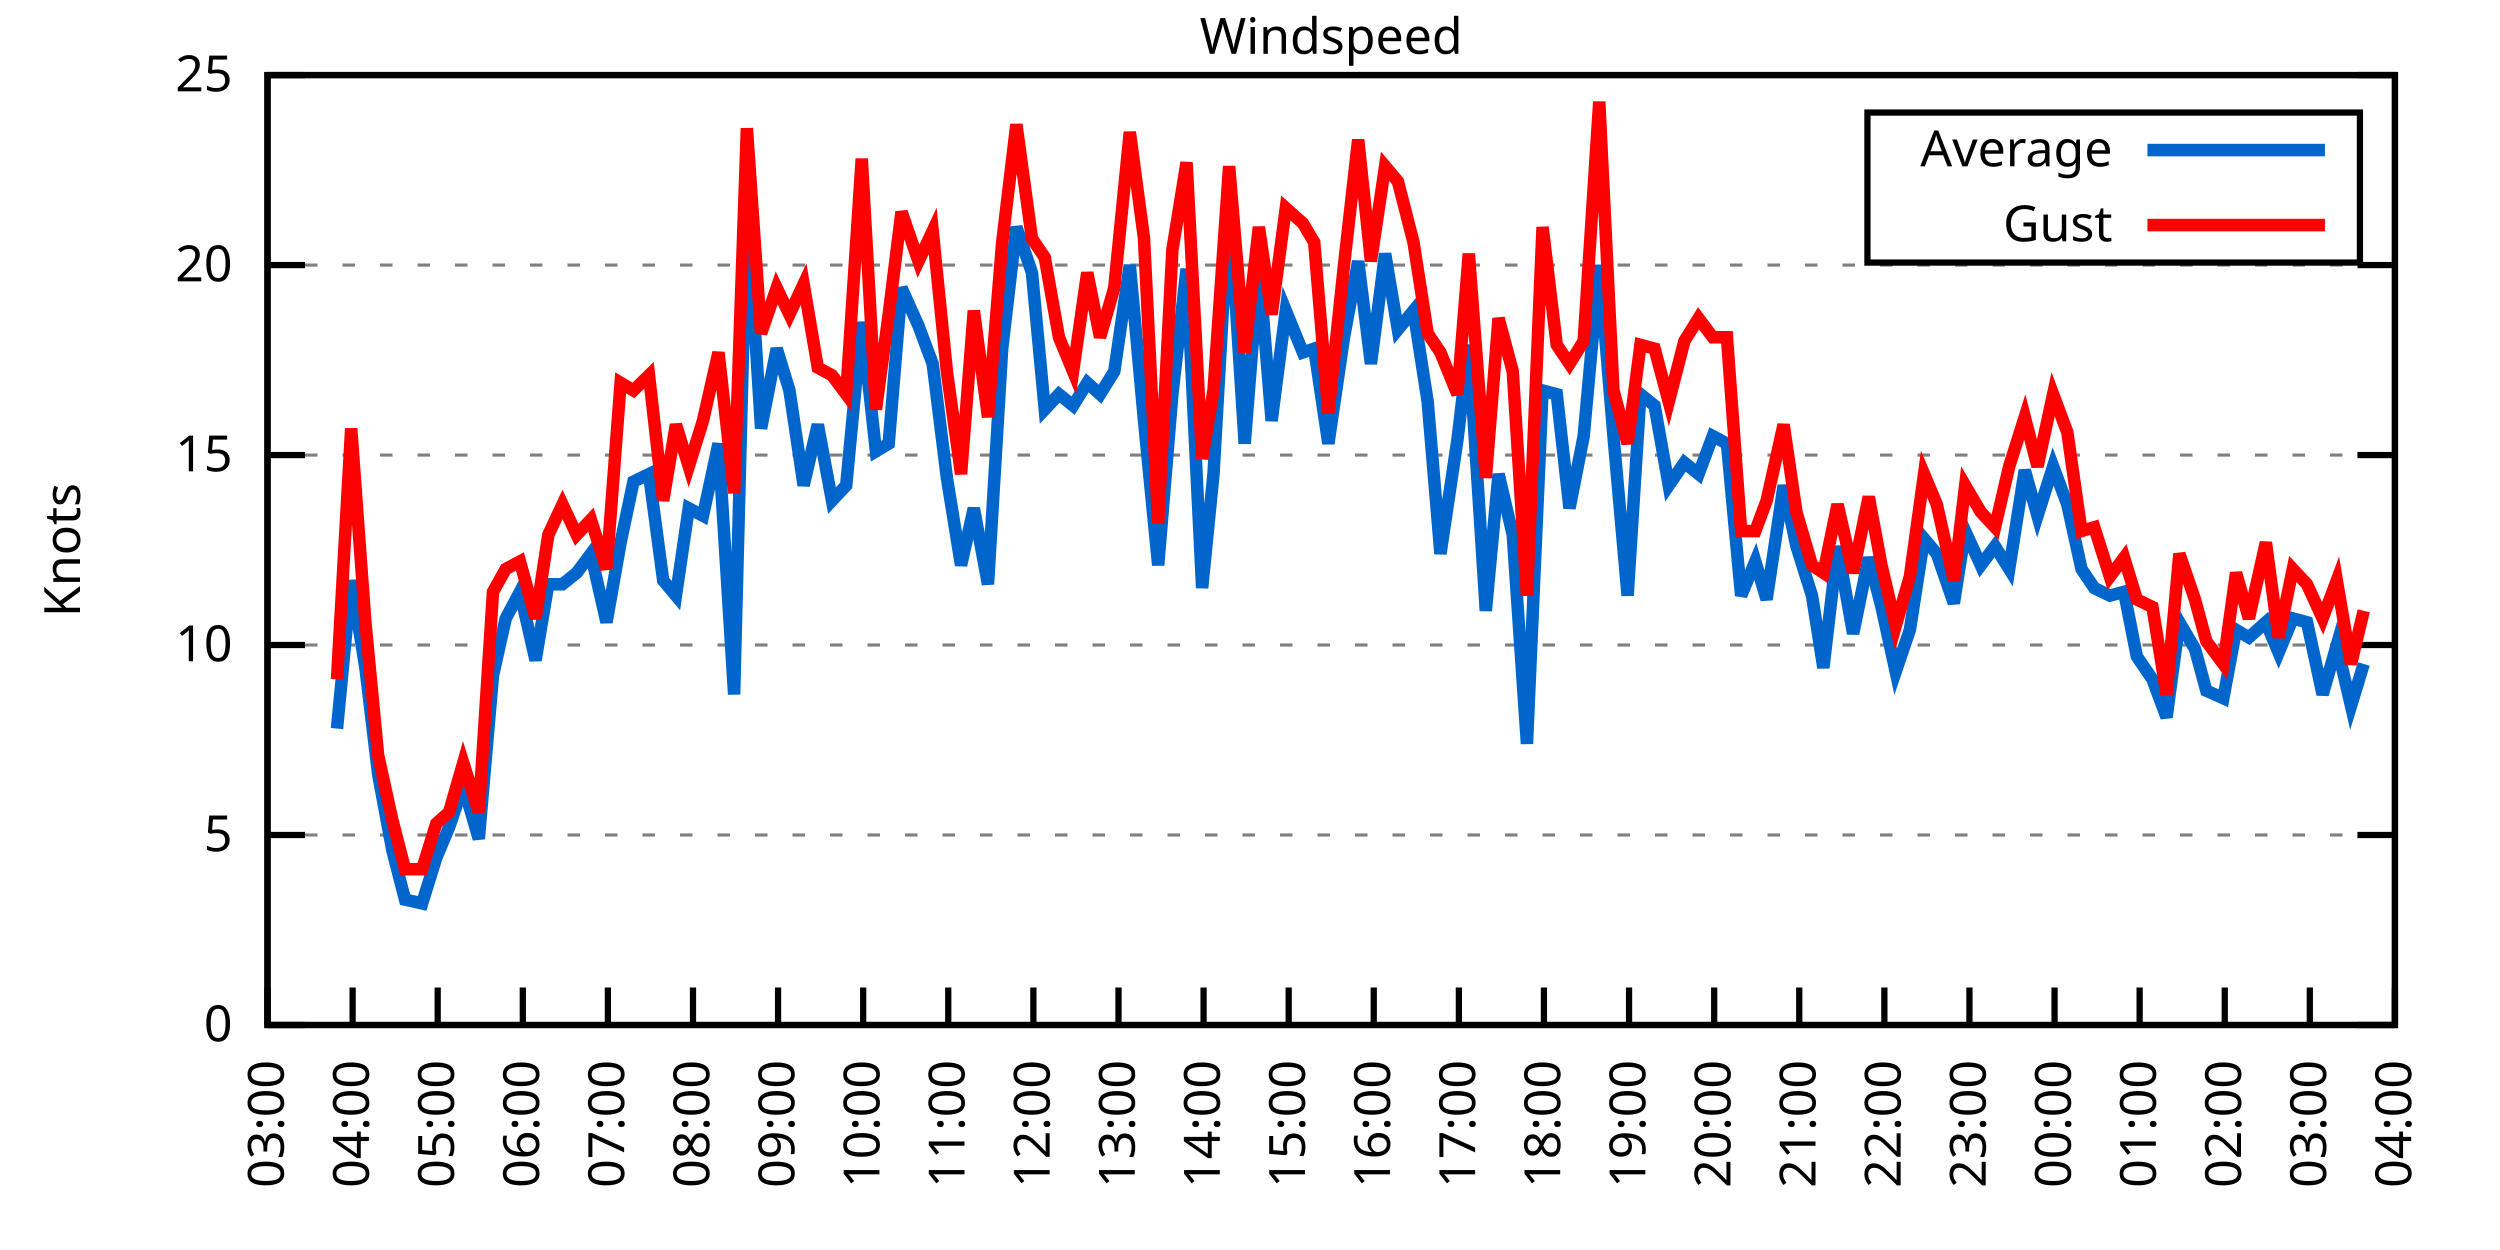
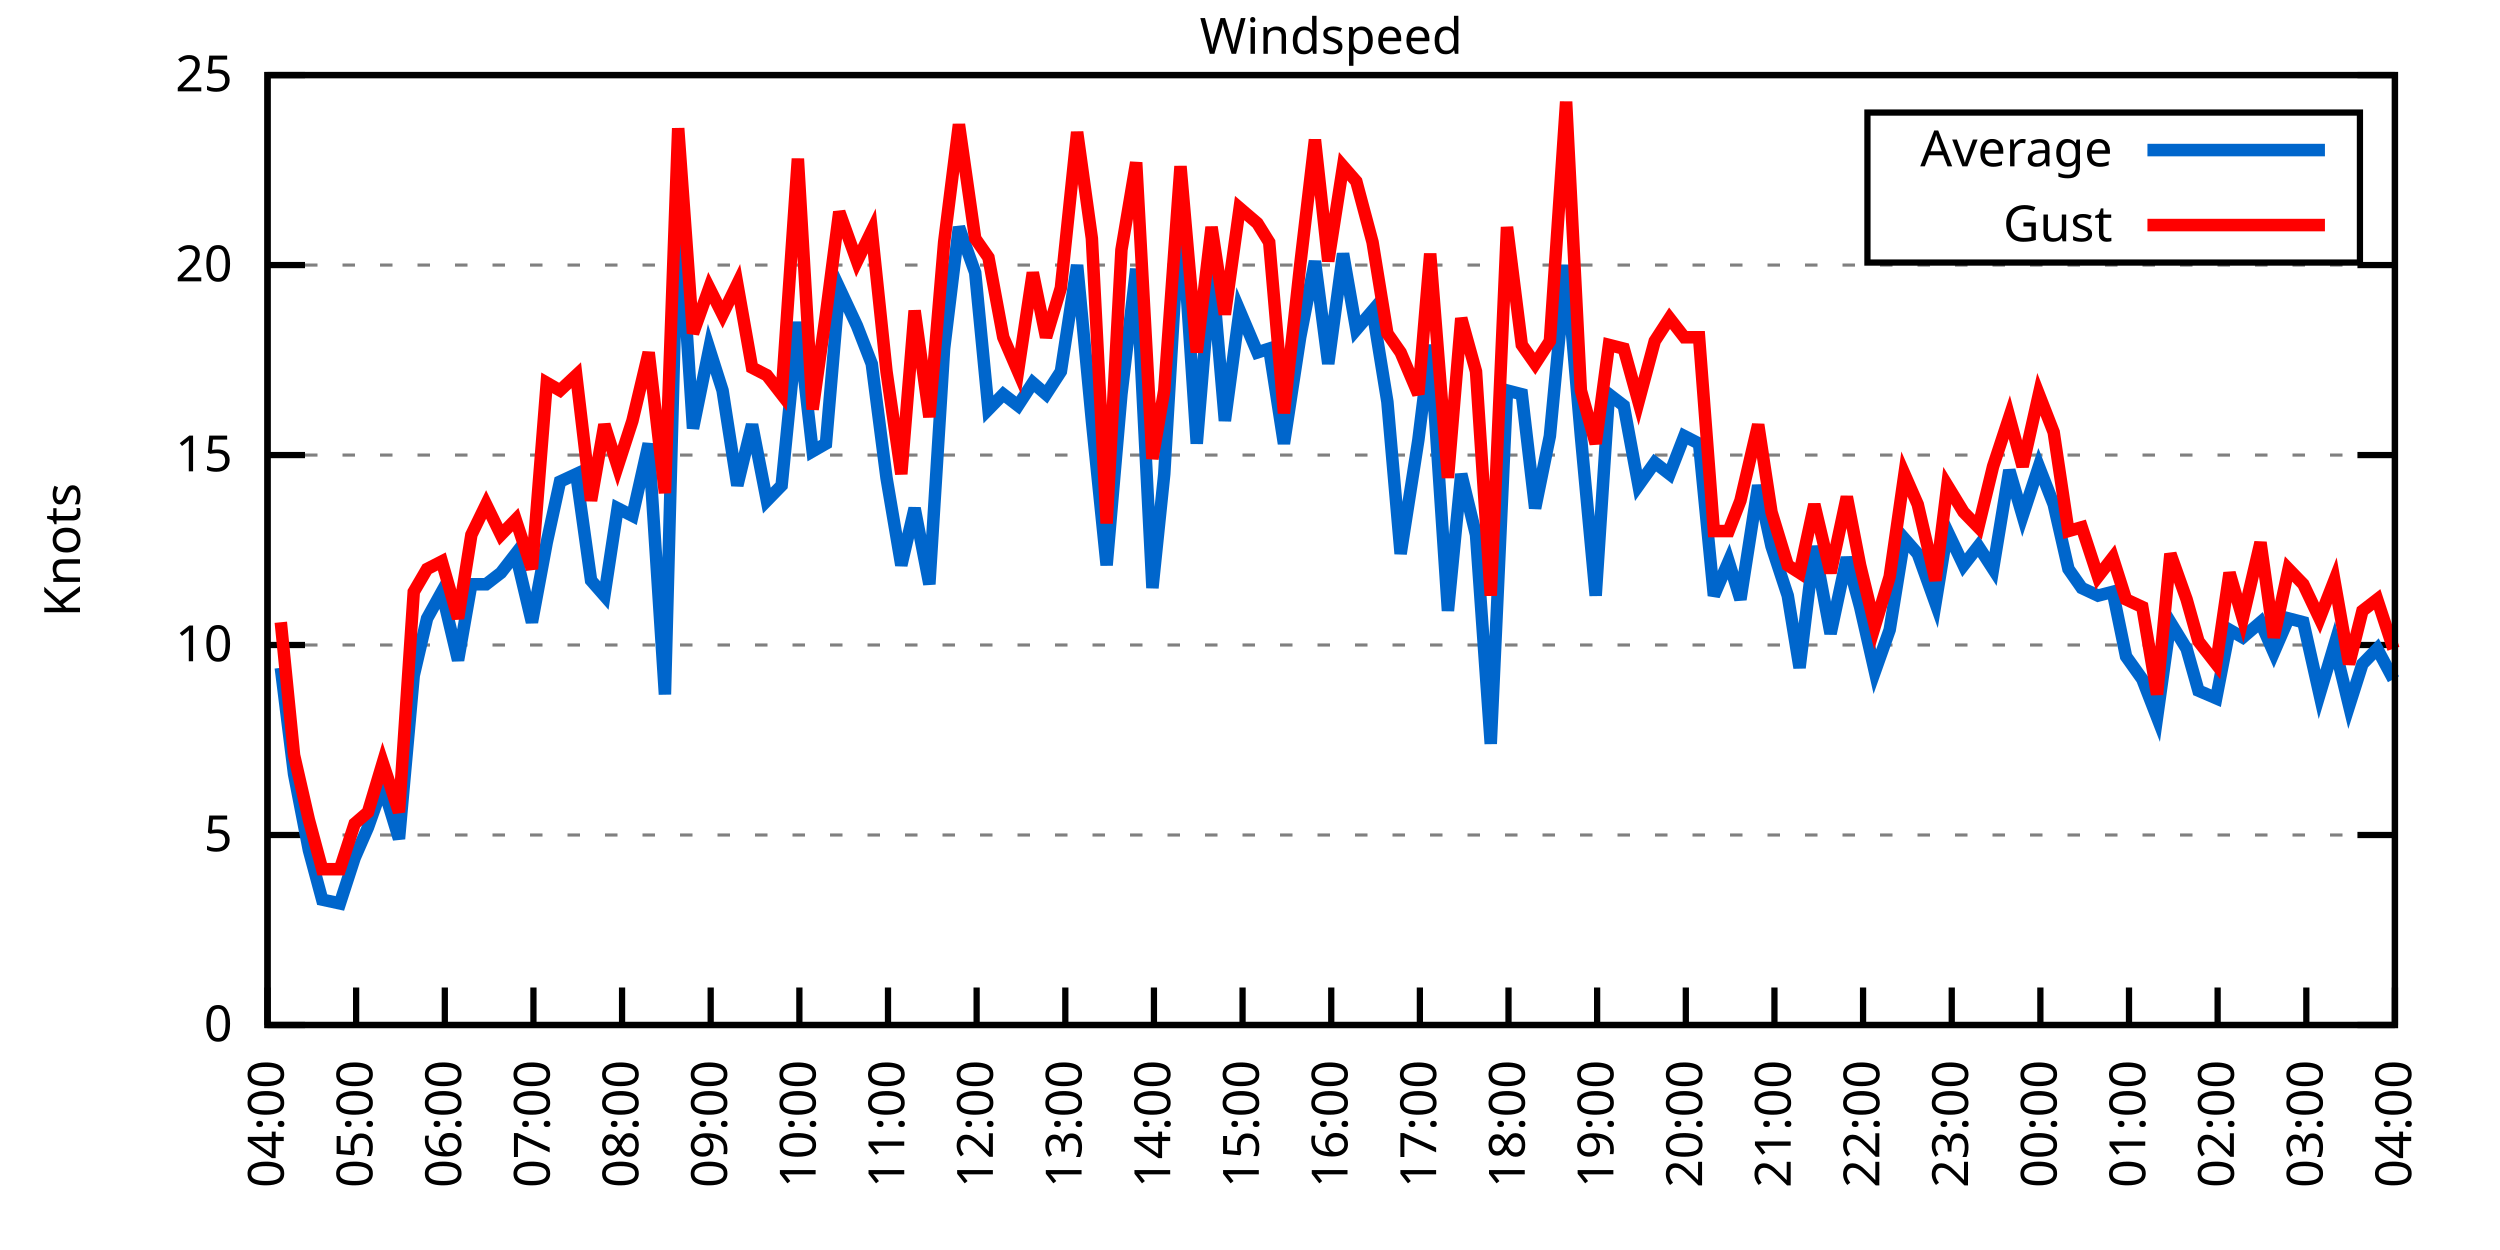
<svg xmlns="http://www.w3.org/2000/svg" xmlns:xlink="http://www.w3.org/1999/xlink" width="400" height="200" viewBox="0 0 400 200">
  <g id="gnuplot_canvas">
    <rect x="0" y="0" width="400" height="200" fill="none" />
    <defs>
      <circle id="gpDot" r="0.5" stroke-width="0.5" stroke="currentColor" />
      <path id="gpPt0" stroke-width="0.333" stroke="currentColor" d="M-1,0 h2 M0,-1 v2" />
      <path id="gpPt1" stroke-width="0.333" stroke="currentColor" d="M-1,-1 L1,1 M1,-1 L-1,1" />
      <path id="gpPt2" stroke-width="0.333" stroke="currentColor" d="M-1,0 L1,0 M0,-1 L0,1 M-1,-1 L1,1 M-1,1 L1,-1" />
      <rect id="gpPt3" stroke-width="0.333" stroke="currentColor" x="-1" y="-1" width="2" height="2" />
      <rect id="gpPt4" stroke-width="0.333" stroke="currentColor" fill="currentColor" x="-1" y="-1" width="2" height="2" />
      <circle id="gpPt5" stroke-width="0.333" stroke="currentColor" cx="0" cy="0" r="1" />
      <use xlink:href="#gpPt5" id="gpPt6" fill="currentColor" stroke="none" />
      <path id="gpPt7" stroke-width="0.333" stroke="currentColor" d="M0,-1.33 L-1.33,0.67 L1.33,0.67 z" />
      <use xlink:href="#gpPt7" id="gpPt8" fill="currentColor" stroke="none" />
      <use xlink:href="#gpPt7" id="gpPt9" stroke="currentColor" transform="rotate(180)" />
      <use xlink:href="#gpPt9" id="gpPt10" fill="currentColor" stroke="none" />
      <use xlink:href="#gpPt3" id="gpPt11" stroke="currentColor" transform="rotate(45)" />
      <use xlink:href="#gpPt11" id="gpPt12" fill="currentColor" stroke="none" />
      <path id="gpPt13" stroke-width="0.333" stroke="currentColor" d="M0,1.330 L1.265,0.411 L0.782,-1.067 L-0.782,-1.076 L-1.265,0.411 z" />
      <use xlink:href="#gpPt13" id="gpPt14" fill="currentColor" stroke="none" />
      <filter id="textbox" filterUnits="objectBoundingBox" x="0" y="0" height="1" width="1">
        <feFlood flood-color="white" flood-opacity="1" result="bgnd" />
        <feComposite in="SourceGraphic" in2="bgnd" operator="atop" />
      </filter>
      <filter id="greybox" filterUnits="objectBoundingBox" x="0" y="0" height="1" width="1">
        <feFlood flood-color="lightgrey" flood-opacity="1" result="grey" />
        <feComposite in="SourceGraphic" in2="grey" operator="atop" />
      </filter>
    </defs>
    <g fill="none" color="white" stroke="currentColor" stroke-width="1.00" stroke-linecap="butt" stroke-linejoin="miter">
</g>
    <g fill="none" color="black" stroke="currentColor" stroke-width="1.00" stroke-linecap="butt" stroke-linejoin="miter">
      <g stroke="none" shape-rendering="crispEdges">
        <polygon fill="rgb(255, 255, 255)" points="42.80,164.00 383.18,164.00 383.18,12.02 42.80,12.02 " />
      </g>
    </g>
    <g fill="none" color="black" stroke="currentColor" stroke-width="1.00" stroke-linecap="butt" stroke-linejoin="miter">
</g>
    <g fill="none" color="black" stroke="black" stroke-width="0.50" stroke-linecap="butt" stroke-linejoin="miter">
</g>
    <g fill="none" color="gray" stroke="currentColor" stroke-width="0.50" stroke-linecap="butt" stroke-linejoin="miter">
      <path stroke="gray" stroke-dasharray="2,4" class="gridline" d="M42.80,164.00 L383.19,164.00  " />
    </g>
    <g fill="none" color="gray" stroke="gray" stroke-width="1.00" stroke-linecap="butt" stroke-linejoin="miter">
</g>
    <g fill="none" color="black" stroke="currentColor" stroke-width="1.00" stroke-linecap="butt" stroke-linejoin="miter">
      <path stroke="black" d="M42.80,164.00 L48.80,164.00 M383.19,164.00 L377.19,164.00  " />
      <g transform="translate(37.20,166.60)" stroke="none" fill="black" font-family="Sans" font-size="8.00" text-anchor="end">
        <text>
          <tspan font-family="Sans"> 0</tspan>
        </text>
      </g>
    </g>
    <g fill="none" color="black" stroke="currentColor" stroke-width="1.00" stroke-linecap="butt" stroke-linejoin="miter">
</g>
    <g fill="none" color="black" stroke="black" stroke-width="0.50" stroke-linecap="butt" stroke-linejoin="miter">
</g>
    <g fill="none" color="gray" stroke="currentColor" stroke-width="0.50" stroke-linecap="butt" stroke-linejoin="miter">
      <path stroke="gray" stroke-dasharray="2,4" class="gridline" d="M42.80,133.60 L383.19,133.60  " />
    </g>
    <g fill="none" color="gray" stroke="gray" stroke-width="1.00" stroke-linecap="butt" stroke-linejoin="miter">
</g>
    <g fill="none" color="black" stroke="currentColor" stroke-width="1.00" stroke-linecap="butt" stroke-linejoin="miter">
      <path stroke="black" d="M42.80,133.60 L48.80,133.60 M383.19,133.60 L377.19,133.60  " />
      <g transform="translate(37.20,136.20)" stroke="none" fill="black" font-family="Sans" font-size="8.00" text-anchor="end">
        <text>
          <tspan font-family="Sans"> 5</tspan>
        </text>
      </g>
    </g>
    <g fill="none" color="black" stroke="currentColor" stroke-width="1.00" stroke-linecap="butt" stroke-linejoin="miter">
</g>
    <g fill="none" color="black" stroke="black" stroke-width="0.50" stroke-linecap="butt" stroke-linejoin="miter">
</g>
    <g fill="none" color="gray" stroke="currentColor" stroke-width="0.50" stroke-linecap="butt" stroke-linejoin="miter">
      <path stroke="gray" stroke-dasharray="2,4" class="gridline" d="M42.80,103.20 L383.19,103.20  " />
    </g>
    <g fill="none" color="gray" stroke="gray" stroke-width="1.00" stroke-linecap="butt" stroke-linejoin="miter">
</g>
    <g fill="none" color="black" stroke="currentColor" stroke-width="1.00" stroke-linecap="butt" stroke-linejoin="miter">
      <path stroke="black" d="M42.80,103.20 L48.80,103.20 M383.19,103.20 L377.19,103.20  " />
      <g transform="translate(37.20,105.80)" stroke="none" fill="black" font-family="Sans" font-size="8.00" text-anchor="end">
        <text>
          <tspan font-family="Sans"> 10</tspan>
        </text>
      </g>
    </g>
    <g fill="none" color="black" stroke="currentColor" stroke-width="1.00" stroke-linecap="butt" stroke-linejoin="miter">
</g>
    <g fill="none" color="black" stroke="black" stroke-width="0.50" stroke-linecap="butt" stroke-linejoin="miter">
</g>
    <g fill="none" color="gray" stroke="currentColor" stroke-width="0.50" stroke-linecap="butt" stroke-linejoin="miter">
      <path stroke="gray" stroke-dasharray="2,4" class="gridline" d="M42.80,72.81 L383.19,72.81  " />
    </g>
    <g fill="none" color="gray" stroke="gray" stroke-width="1.00" stroke-linecap="butt" stroke-linejoin="miter">
</g>
    <g fill="none" color="black" stroke="currentColor" stroke-width="1.00" stroke-linecap="butt" stroke-linejoin="miter">
      <path stroke="black" d="M42.80,72.81 L48.80,72.81 M383.19,72.81 L377.19,72.81  " />
      <g transform="translate(37.20,75.41)" stroke="none" fill="black" font-family="Sans" font-size="8.00" text-anchor="end">
        <text>
          <tspan font-family="Sans"> 15</tspan>
        </text>
      </g>
    </g>
    <g fill="none" color="black" stroke="currentColor" stroke-width="1.00" stroke-linecap="butt" stroke-linejoin="miter">
</g>
    <g fill="none" color="black" stroke="black" stroke-width="0.50" stroke-linecap="butt" stroke-linejoin="miter">
</g>
    <g fill="none" color="gray" stroke="currentColor" stroke-width="0.50" stroke-linecap="butt" stroke-linejoin="miter">
      <path stroke="gray" stroke-dasharray="2,4" class="gridline" d="M42.80,42.41 L383.19,42.41  " />
    </g>
    <g fill="none" color="gray" stroke="gray" stroke-width="1.00" stroke-linecap="butt" stroke-linejoin="miter">
</g>
    <g fill="none" color="black" stroke="currentColor" stroke-width="1.00" stroke-linecap="butt" stroke-linejoin="miter">
      <path stroke="black" d="M42.80,42.41 L48.80,42.41 M383.19,42.41 L377.19,42.41  " />
      <g transform="translate(37.20,45.01)" stroke="none" fill="black" font-family="Sans" font-size="8.00" text-anchor="end">
        <text>
          <tspan font-family="Sans"> 20</tspan>
        </text>
      </g>
    </g>
    <g fill="none" color="black" stroke="currentColor" stroke-width="1.00" stroke-linecap="butt" stroke-linejoin="miter">
</g>
    <g fill="none" color="black" stroke="black" stroke-width="0.50" stroke-linecap="butt" stroke-linejoin="miter">
</g>
    <g fill="none" color="gray" stroke="currentColor" stroke-width="0.50" stroke-linecap="butt" stroke-linejoin="miter">
      <path stroke="gray" stroke-dasharray="2,4" class="gridline" d="M42.80,12.01 L383.19,12.01  " />
    </g>
    <g fill="none" color="gray" stroke="gray" stroke-width="1.00" stroke-linecap="butt" stroke-linejoin="miter">
</g>
    <g fill="none" color="black" stroke="currentColor" stroke-width="1.00" stroke-linecap="butt" stroke-linejoin="miter">
      <path stroke="black" d="M42.80,12.01 L48.80,12.01 M383.19,12.01 L377.19,12.01  " />
      <g transform="translate(37.20,14.61)" stroke="none" fill="black" font-family="Sans" font-size="8.00" text-anchor="end">
        <text>
          <tspan font-family="Sans"> 25</tspan>
        </text>
      </g>
    </g>
    <g fill="none" color="black" stroke="currentColor" stroke-width="1.00" stroke-linecap="butt" stroke-linejoin="miter">
      <path stroke="black" d="M42.80,164.00 L42.80,158.00  " />
      <g transform="translate(45.40,169.60) rotate(270.00)" stroke="none" fill="black" font-family="Sans" font-size="8.00" text-anchor="end">
        <text>
-           <tspan font-family="Sans">03:00</tspan>
-         </text>
-       </g>
-     </g>
-     <g fill="none" color="black" stroke="currentColor" stroke-width="1.00" stroke-linecap="butt" stroke-linejoin="miter">
-       <path stroke="black" d="M56.42,164.00 L56.42,158.00  " />
-       <g transform="translate(59.02,169.60) rotate(270.00)" stroke="none" fill="black" font-family="Sans" font-size="8.00" text-anchor="end">
-         <text>
          <tspan font-family="Sans">04:00</tspan>
        </text>
      </g>
    </g>
    <g fill="none" color="black" stroke="currentColor" stroke-width="1.00" stroke-linecap="butt" stroke-linejoin="miter">
-       <path stroke="black" d="M70.03,164.00 L70.03,158.00  " />
-       <g transform="translate(72.63,169.60) rotate(270.00)" stroke="none" fill="black" font-family="Sans" font-size="8.00" text-anchor="end">
+       <path stroke="black" d="M56.98,164.00 L56.98,158.00  " />
+       <g transform="translate(59.58,169.60) rotate(270.00)" stroke="none" fill="black" font-family="Sans" font-size="8.00" text-anchor="end">
        <text>
          <tspan font-family="Sans">05:00</tspan>
        </text>
      </g>
    </g>
    <g fill="none" color="black" stroke="currentColor" stroke-width="1.00" stroke-linecap="butt" stroke-linejoin="miter">
-       <path stroke="black" d="M83.65,164.00 L83.65,158.00  " />
-       <g transform="translate(86.25,169.60) rotate(270.00)" stroke="none" fill="black" font-family="Sans" font-size="8.00" text-anchor="end">
+       <path stroke="black" d="M71.17,164.00 L71.17,158.00  " />
+       <g transform="translate(73.77,169.60) rotate(270.00)" stroke="none" fill="black" font-family="Sans" font-size="8.00" text-anchor="end">
        <text>
          <tspan font-family="Sans">06:00</tspan>
        </text>
      </g>
    </g>
    <g fill="none" color="black" stroke="currentColor" stroke-width="1.00" stroke-linecap="butt" stroke-linejoin="miter">
-       <path stroke="black" d="M97.26,164.00 L97.26,158.00  " />
-       <g transform="translate(99.86,169.60) rotate(270.00)" stroke="none" fill="black" font-family="Sans" font-size="8.00" text-anchor="end">
+       <path stroke="black" d="M85.35,164.00 L85.35,158.00  " />
+       <g transform="translate(87.95,169.60) rotate(270.00)" stroke="none" fill="black" font-family="Sans" font-size="8.00" text-anchor="end">
        <text>
          <tspan font-family="Sans">07:00</tspan>
        </text>
      </g>
    </g>
    <g fill="none" color="black" stroke="currentColor" stroke-width="1.00" stroke-linecap="butt" stroke-linejoin="miter">
-       <path stroke="black" d="M110.88,164.00 L110.88,158.00  " />
-       <g transform="translate(113.48,169.60) rotate(270.00)" stroke="none" fill="black" font-family="Sans" font-size="8.00" text-anchor="end">
+       <path stroke="black" d="M99.53,164.00 L99.53,158.00  " />
+       <g transform="translate(102.13,169.60) rotate(270.00)" stroke="none" fill="black" font-family="Sans" font-size="8.00" text-anchor="end">
        <text>
          <tspan font-family="Sans">08:00</tspan>
        </text>
      </g>
    </g>
    <g fill="none" color="black" stroke="currentColor" stroke-width="1.00" stroke-linecap="butt" stroke-linejoin="miter">
-       <path stroke="black" d="M124.49,164.00 L124.49,158.00  " />
-       <g transform="translate(127.09,169.60) rotate(270.00)" stroke="none" fill="black" font-family="Sans" font-size="8.00" text-anchor="end">
+       <path stroke="black" d="M113.71,164.00 L113.71,158.00  " />
+       <g transform="translate(116.31,169.60) rotate(270.00)" stroke="none" fill="black" font-family="Sans" font-size="8.00" text-anchor="end">
        <text>
          <tspan font-family="Sans">09:00</tspan>
        </text>
      </g>
    </g>
    <g fill="none" color="black" stroke="currentColor" stroke-width="1.00" stroke-linecap="butt" stroke-linejoin="miter">
-       <path stroke="black" d="M138.11,164.00 L138.11,158.00  " />
-       <g transform="translate(140.71,169.60) rotate(270.00)" stroke="none" fill="black" font-family="Sans" font-size="8.00" text-anchor="end">
+       <path stroke="black" d="M127.90,164.00 L127.90,158.00  " />
+       <g transform="translate(130.50,169.60) rotate(270.00)" stroke="none" fill="black" font-family="Sans" font-size="8.00" text-anchor="end">
        <text>
          <tspan font-family="Sans">10:00</tspan>
        </text>
      </g>
    </g>
    <g fill="none" color="black" stroke="currentColor" stroke-width="1.00" stroke-linecap="butt" stroke-linejoin="miter">
-       <path stroke="black" d="M151.72,164.00 L151.72,158.00  " />
-       <g transform="translate(154.32,169.60) rotate(270.00)" stroke="none" fill="black" font-family="Sans" font-size="8.00" text-anchor="end">
+       <path stroke="black" d="M142.08,164.00 L142.08,158.00  " />
+       <g transform="translate(144.68,169.60) rotate(270.00)" stroke="none" fill="black" font-family="Sans" font-size="8.00" text-anchor="end">
        <text>
          <tspan font-family="Sans">11:00</tspan>
        </text>
      </g>
    </g>
    <g fill="none" color="black" stroke="currentColor" stroke-width="1.00" stroke-linecap="butt" stroke-linejoin="miter">
-       <path stroke="black" d="M165.34,164.00 L165.34,158.00  " />
-       <g transform="translate(167.94,169.60) rotate(270.00)" stroke="none" fill="black" font-family="Sans" font-size="8.00" text-anchor="end">
+       <path stroke="black" d="M156.26,164.00 L156.26,158.00  " />
+       <g transform="translate(158.86,169.60) rotate(270.00)" stroke="none" fill="black" font-family="Sans" font-size="8.00" text-anchor="end">
        <text>
          <tspan font-family="Sans">12:00</tspan>
        </text>
      </g>
    </g>
    <g fill="none" color="black" stroke="currentColor" stroke-width="1.00" stroke-linecap="butt" stroke-linejoin="miter">
-       <path stroke="black" d="M178.96,164.00 L178.96,158.00  " />
-       <g transform="translate(181.56,169.60) rotate(270.00)" stroke="none" fill="black" font-family="Sans" font-size="8.00" text-anchor="end">
+       <path stroke="black" d="M170.45,164.00 L170.45,158.00  " />
+       <g transform="translate(173.05,169.60) rotate(270.00)" stroke="none" fill="black" font-family="Sans" font-size="8.00" text-anchor="end">
        <text>
          <tspan font-family="Sans">13:00</tspan>
        </text>
      </g>
    </g>
    <g fill="none" color="black" stroke="currentColor" stroke-width="1.00" stroke-linecap="butt" stroke-linejoin="miter">
-       <path stroke="black" d="M192.57,164.00 L192.57,158.00  " />
-       <g transform="translate(195.17,169.60) rotate(270.00)" stroke="none" fill="black" font-family="Sans" font-size="8.00" text-anchor="end">
+       <path stroke="black" d="M184.63,164.00 L184.63,158.00  " />
+       <g transform="translate(187.23,169.60) rotate(270.00)" stroke="none" fill="black" font-family="Sans" font-size="8.00" text-anchor="end">
        <text>
          <tspan font-family="Sans">14:00</tspan>
        </text>
      </g>
    </g>
    <g fill="none" color="black" stroke="currentColor" stroke-width="1.00" stroke-linecap="butt" stroke-linejoin="miter">
-       <path stroke="black" d="M206.19,164.00 L206.19,158.00  " />
-       <g transform="translate(208.79,169.60) rotate(270.00)" stroke="none" fill="black" font-family="Sans" font-size="8.00" text-anchor="end">
+       <path stroke="black" d="M198.81,164.00 L198.81,158.00  " />
+       <g transform="translate(201.41,169.60) rotate(270.00)" stroke="none" fill="black" font-family="Sans" font-size="8.00" text-anchor="end">
        <text>
          <tspan font-family="Sans">15:00</tspan>
        </text>
      </g>
    </g>
    <g fill="none" color="black" stroke="currentColor" stroke-width="1.00" stroke-linecap="butt" stroke-linejoin="miter">
-       <path stroke="black" d="M219.80,164.00 L219.80,158.00  " />
-       <g transform="translate(222.40,169.60) rotate(270.00)" stroke="none" fill="black" font-family="Sans" font-size="8.00" text-anchor="end">
+       <path stroke="black" d="M213.00,164.00 L213.00,158.00  " />
+       <g transform="translate(215.60,169.60) rotate(270.00)" stroke="none" fill="black" font-family="Sans" font-size="8.00" text-anchor="end">
        <text>
          <tspan font-family="Sans">16:00</tspan>
        </text>
      </g>
    </g>
    <g fill="none" color="black" stroke="currentColor" stroke-width="1.00" stroke-linecap="butt" stroke-linejoin="miter">
-       <path stroke="black" d="M233.42,164.00 L233.42,158.00  " />
-       <g transform="translate(236.02,169.60) rotate(270.00)" stroke="none" fill="black" font-family="Sans" font-size="8.00" text-anchor="end">
+       <path stroke="black" d="M227.18,164.00 L227.18,158.00  " />
+       <g transform="translate(229.78,169.60) rotate(270.00)" stroke="none" fill="black" font-family="Sans" font-size="8.00" text-anchor="end">
        <text>
          <tspan font-family="Sans">17:00</tspan>
        </text>
      </g>
    </g>
    <g fill="none" color="black" stroke="currentColor" stroke-width="1.00" stroke-linecap="butt" stroke-linejoin="miter">
-       <path stroke="black" d="M247.03,164.00 L247.03,158.00  " />
-       <g transform="translate(249.63,169.60) rotate(270.00)" stroke="none" fill="black" font-family="Sans" font-size="8.00" text-anchor="end">
+       <path stroke="black" d="M241.36,164.00 L241.36,158.00  " />
+       <g transform="translate(243.96,169.60) rotate(270.00)" stroke="none" fill="black" font-family="Sans" font-size="8.00" text-anchor="end">
        <text>
          <tspan font-family="Sans">18:00</tspan>
        </text>
      </g>
    </g>
    <g fill="none" color="black" stroke="currentColor" stroke-width="1.00" stroke-linecap="butt" stroke-linejoin="miter">
-       <path stroke="black" d="M260.65,164.00 L260.65,158.00  " />
-       <g transform="translate(263.25,169.60) rotate(270.00)" stroke="none" fill="black" font-family="Sans" font-size="8.00" text-anchor="end">
+       <path stroke="black" d="M255.54,164.00 L255.54,158.00  " />
+       <g transform="translate(258.14,169.60) rotate(270.00)" stroke="none" fill="black" font-family="Sans" font-size="8.00" text-anchor="end">
        <text>
          <tspan font-family="Sans">19:00</tspan>
        </text>
      </g>
    </g>
    <g fill="none" color="black" stroke="currentColor" stroke-width="1.00" stroke-linecap="butt" stroke-linejoin="miter">
-       <path stroke="black" d="M274.27,164.00 L274.27,158.00  " />
-       <g transform="translate(276.87,169.60) rotate(270.00)" stroke="none" fill="black" font-family="Sans" font-size="8.00" text-anchor="end">
+       <path stroke="black" d="M269.73,164.00 L269.73,158.00  " />
+       <g transform="translate(272.33,169.60) rotate(270.00)" stroke="none" fill="black" font-family="Sans" font-size="8.00" text-anchor="end">
        <text>
          <tspan font-family="Sans">20:00</tspan>
        </text>
      </g>
    </g>
    <g fill="none" color="black" stroke="currentColor" stroke-width="1.00" stroke-linecap="butt" stroke-linejoin="miter">
-       <path stroke="black" d="M287.88,164.00 L287.88,158.00  " />
-       <g transform="translate(290.48,169.60) rotate(270.00)" stroke="none" fill="black" font-family="Sans" font-size="8.00" text-anchor="end">
+       <path stroke="black" d="M283.91,164.00 L283.91,158.00  " />
+       <g transform="translate(286.51,169.60) rotate(270.00)" stroke="none" fill="black" font-family="Sans" font-size="8.00" text-anchor="end">
        <text>
          <tspan font-family="Sans">21:00</tspan>
        </text>
      </g>
    </g>
    <g fill="none" color="black" stroke="currentColor" stroke-width="1.00" stroke-linecap="butt" stroke-linejoin="miter">
-       <path stroke="black" d="M301.50,164.00 L301.50,158.00  " />
-       <g transform="translate(304.10,169.60) rotate(270.00)" stroke="none" fill="black" font-family="Sans" font-size="8.00" text-anchor="end">
+       <path stroke="black" d="M298.09,164.00 L298.09,158.00  " />
+       <g transform="translate(300.69,169.60) rotate(270.00)" stroke="none" fill="black" font-family="Sans" font-size="8.00" text-anchor="end">
        <text>
          <tspan font-family="Sans">22:00</tspan>
        </text>
      </g>
    </g>
    <g fill="none" color="black" stroke="currentColor" stroke-width="1.00" stroke-linecap="butt" stroke-linejoin="miter">
-       <path stroke="black" d="M315.11,164.00 L315.11,158.00  " />
-       <g transform="translate(317.71,169.60) rotate(270.00)" stroke="none" fill="black" font-family="Sans" font-size="8.00" text-anchor="end">
+       <path stroke="black" d="M312.28,164.00 L312.28,158.00  " />
+       <g transform="translate(314.88,169.60) rotate(270.00)" stroke="none" fill="black" font-family="Sans" font-size="8.00" text-anchor="end">
        <text>
          <tspan font-family="Sans">23:00</tspan>
        </text>
      </g>
    </g>
    <g fill="none" color="black" stroke="currentColor" stroke-width="1.00" stroke-linecap="butt" stroke-linejoin="miter">
-       <path stroke="black" d="M328.73,164.00 L328.73,158.00  " />
-       <g transform="translate(331.33,169.60) rotate(270.00)" stroke="none" fill="black" font-family="Sans" font-size="8.00" text-anchor="end">
+       <path stroke="black" d="M326.46,164.00 L326.46,158.00  " />
+       <g transform="translate(329.06,169.60) rotate(270.00)" stroke="none" fill="black" font-family="Sans" font-size="8.00" text-anchor="end">
        <text>
          <tspan font-family="Sans">00:00</tspan>
        </text>
      </g>
    </g>
    <g fill="none" color="black" stroke="currentColor" stroke-width="1.00" stroke-linecap="butt" stroke-linejoin="miter">
-       <path stroke="black" d="M342.34,164.00 L342.34,158.00  " />
-       <g transform="translate(344.94,169.60) rotate(270.00)" stroke="none" fill="black" font-family="Sans" font-size="8.00" text-anchor="end">
+       <path stroke="black" d="M340.64,164.00 L340.64,158.00  " />
+       <g transform="translate(343.24,169.60) rotate(270.00)" stroke="none" fill="black" font-family="Sans" font-size="8.00" text-anchor="end">
        <text>
          <tspan font-family="Sans">01:00</tspan>
        </text>
      </g>
    </g>
    <g fill="none" color="black" stroke="currentColor" stroke-width="1.00" stroke-linecap="butt" stroke-linejoin="miter">
-       <path stroke="black" d="M355.96,164.00 L355.96,158.00  " />
-       <g transform="translate(358.56,169.60) rotate(270.00)" stroke="none" fill="black" font-family="Sans" font-size="8.00" text-anchor="end">
+       <path stroke="black" d="M354.82,164.00 L354.82,158.00  " />
+       <g transform="translate(357.42,169.60) rotate(270.00)" stroke="none" fill="black" font-family="Sans" font-size="8.00" text-anchor="end">
        <text>
          <tspan font-family="Sans">02:00</tspan>
        </text>
      </g>
    </g>
    <g fill="none" color="black" stroke="currentColor" stroke-width="1.00" stroke-linecap="butt" stroke-linejoin="miter">
-       <path stroke="black" d="M369.57,164.00 L369.57,158.00  " />
-       <g transform="translate(372.17,169.60) rotate(270.00)" stroke="none" fill="black" font-family="Sans" font-size="8.00" text-anchor="end">
+       <path stroke="black" d="M369.01,164.00 L369.01,158.00  " />
+       <g transform="translate(371.61,169.60) rotate(270.00)" stroke="none" fill="black" font-family="Sans" font-size="8.00" text-anchor="end">
        <text>
          <tspan font-family="Sans">03:00</tspan>
        </text>
      </g>
    </g>
    <g fill="none" color="black" stroke="currentColor" stroke-width="1.00" stroke-linecap="butt" stroke-linejoin="miter">
      <path stroke="black" d="M383.19,164.00 L383.19,158.00  " />
      <g transform="translate(385.79,169.60) rotate(270.00)" stroke="none" fill="black" font-family="Sans" font-size="8.00" text-anchor="end">
        <text>
          <tspan font-family="Sans">04:00</tspan>
        </text>
      </g>
    </g>
    <g fill="none" color="black" stroke="currentColor" stroke-width="1.00" stroke-linecap="butt" stroke-linejoin="miter">
</g>
    <g fill="none" color="black" stroke="currentColor" stroke-width="1.00" stroke-linecap="butt" stroke-linejoin="miter">
      <path stroke="black" d="M42.80,12.01 L42.80,164.00 L383.19,164.00 L383.19,12.01 L42.80,12.01 Z  " />
    </g>
    <g fill="none" color="black" stroke="currentColor" stroke-width="1.00" stroke-linecap="butt" stroke-linejoin="miter">
</g>
    <g fill="none" color="black" stroke="currentColor" stroke-width="1.00" stroke-linecap="butt" stroke-linejoin="miter">
      <path stroke="black" d="M298.79,42.01 L298.79,18.01 L377.59,18.01 L377.59,42.01 L298.79,42.01 Z  " />
    </g>
    <g id="Windspeed_plot_1">
      <g fill="none" color="white" stroke="black" stroke-width="2.00" stroke-linecap="butt" stroke-linejoin="miter">
</g>
      <g fill="none" color="black" stroke="currentColor" stroke-width="2.00" stroke-linecap="butt" stroke-linejoin="miter">
        <g transform="translate(337.99,26.61)" stroke="none" fill="black" font-family="Sans" font-size="8.00" text-anchor="end">
          <text>
            <tspan font-family="Sans">Average</tspan>
          </text>
        </g>
      </g>
      <g fill="none" color="black" stroke="currentColor" stroke-width="2.00" stroke-linecap="butt" stroke-linejoin="miter">
-         <path stroke="rgb(  0, 102, 204)" d="M343.59,24.01 L371.99,24.01 M53.92,116.58 L56.19,92.87 L58.46,106.85 L60.50,123.87 L62.77,136.03 L64.81,143.94   L67.54,144.55 L69.80,137.25 L71.85,132.39 L74.12,125.70 L76.61,134.21 L78.88,108.07 L80.92,98.95 L83.19,94.69   L85.69,105.64 L87.73,93.48 L90.00,93.48 L92.27,91.65 L94.54,88.61 L97.04,99.56 L99.30,86.79 L101.35,77.06   L103.84,75.85 L106.11,92.87 L108.15,95.30 L110.20,81.32 L112.47,82.53 L114.96,70.98 L117.46,111.11 L119.50,32.07   L121.77,68.55 L124.27,55.78 L126.31,62.47 L128.58,77.67 L130.85,67.94 L133.12,80.10 L135.39,77.67 L137.88,51.53   L140.15,72.20 L142.19,70.98 L144.24,46.06 L146.96,52.14 L149.23,58.21 L151.50,76.45 L153.77,90.44 L155.81,81.32   L158.08,93.48 L160.35,55.78 L162.62,36.33 L165.11,43.62 L167.16,65.51 L169.43,63.08 L171.69,64.90 L173.96,61.25   L176.01,63.08 L178.28,59.43 L180.77,42.41 L183.04,67.33 L185.31,90.44 L187.58,63.08 L189.85,43.02 L192.34,94.08   L194.16,75.85 L196.66,32.07 L199.15,70.98 L201.42,42.41 L203.46,67.33 L205.73,49.70 L208.46,56.39 L210.27,55.78   L212.54,70.98 L215.04,53.96 L217.31,41.80 L219.35,58.21 L221.62,40.58 L223.66,52.74 L226.16,49.70 L228.43,64.29   L230.47,88.61 L233.19,70.37 L235.01,55.18 L237.73,97.73 L239.77,75.85 L242.04,85.57 L244.31,119.01 L246.81,62.47   L249.08,63.08 L251.12,81.32 L253.39,69.77 L255.88,42.41 L258.15,69.77 L260.42,95.30 L262.47,63.08 L264.73,64.90   L267.00,77.67 L269.50,74.02 L271.77,75.85 L274.04,69.77 L276.31,70.98 L278.58,95.30 L280.85,89.83 L282.66,95.91   L285.38,77.67 L287.43,87.40 L289.92,95.30 L291.74,106.85 L294.01,87.40 L296.50,101.38 L299.00,89.22 L301.04,97.12   L303.31,107.46 L305.58,100.77 L307.85,86.18 L309.89,88.61 L312.62,96.52 L314.43,84.97 L316.93,90.44 L319.20,87.40   L321.47,91.04 L323.96,75.24 L326.00,82.53 L328.50,74.63 L330.77,80.71 L333.04,91.04 L335.08,94.08 L337.58,95.30   L339.85,94.69 L341.89,105.03 L344.39,108.68 L346.65,114.76 L348.70,99.56 L351.19,103.81 L353.01,110.50 L355.73,111.72   L357.77,100.77 L359.82,101.99 L362.54,99.56 L364.58,104.42 L366.85,98.95 L369.12,99.56 L371.62,111.11 L373.89,103.20   L376.16,112.93 L378.20,106.24  " />
+         <path stroke="rgb(  0, 102, 204)" d="M343.59,24.01 L371.99,24.01 M44.93,106.85 L47.05,123.87 L49.42,136.03 L51.55,143.94 L54.38,144.55 L56.75,137.25   L58.87,132.39 L61.24,125.70 L63.84,134.21 L66.20,108.07 L68.33,98.95 L70.69,94.69 L73.29,105.64 L75.42,93.48   L77.78,93.48 L80.15,91.65 L82.51,88.61 L85.11,99.56 L87.48,86.79 L89.60,77.06 L92.20,75.85 L94.57,92.87   L96.70,95.30 L98.82,81.32 L101.19,82.53 L103.79,70.98 L106.39,111.11 L108.51,32.07 L110.88,68.55 L113.48,55.78   L115.61,62.47 L117.97,77.67 L120.33,67.94 L122.70,80.10 L125.06,77.67 L127.66,51.53 L130.02,72.20 L132.15,70.98   L134.28,46.06 L137.12,52.14 L139.48,58.21 L141.84,76.45 L144.21,90.44 L146.34,81.32 L148.70,93.48 L151.06,55.78   L153.43,36.33 L156.03,43.62 L158.15,65.51 L160.52,63.08 L162.88,64.90 L165.25,61.25 L167.37,63.08 L169.74,59.43   L172.34,42.41 L174.70,67.33 L177.06,90.44 L179.43,63.08 L181.79,43.02 L184.39,94.08 L186.28,75.85 L188.88,32.07   L191.48,70.98 L193.85,42.41 L195.98,67.33 L198.34,49.70 L201.18,56.39 L203.07,55.78 L205.43,70.98 L208.03,53.96   L210.39,41.80 L212.52,58.21 L214.89,40.58 L217.01,52.74 L219.61,49.70 L221.98,64.29 L224.10,88.61 L226.94,70.37   L228.83,55.18 L231.67,97.73 L233.80,75.85 L236.16,85.57 L238.52,119.01 L241.12,62.47 L243.49,63.08 L245.62,81.32   L247.98,69.77 L250.58,42.41 L252.94,69.77 L255.31,95.30 L257.43,63.08 L259.80,64.90 L262.16,77.67 L264.76,74.02   L267.13,75.85 L269.49,69.77 L271.85,70.98 L274.22,95.30 L276.58,89.83 L278.47,95.91 L281.31,77.67 L283.44,87.40   L286.04,95.30 L287.93,106.85 L290.29,87.40 L292.89,101.38 L295.49,89.22 L297.62,97.12 L299.98,107.46 L302.35,100.77   L304.71,86.18 L306.84,88.61 L309.68,96.52 L311.57,84.97 L314.17,90.44 L316.53,87.40 L318.89,91.04 L321.49,75.24   L323.62,82.53 L326.22,74.63 L328.59,80.71 L330.95,91.04 L333.08,94.08 L335.68,95.30 L338.04,94.69 L340.17,105.03   L342.77,108.68 L345.13,114.76 L347.26,99.56 L349.86,103.81 L351.75,110.50 L354.59,111.72 L356.72,100.77 L358.84,101.99   L361.68,99.56 L363.81,104.42 L366.17,98.95 L368.53,99.56 L371.13,111.11 L373.50,103.20 L375.86,112.93 L377.99,106.24   L380.35,103.81 L382.95,108.68  " />
      </g>
    </g>
    <g id="Windspeed_plot_2">
      <g fill="none" color="black" stroke="currentColor" stroke-width="2.00" stroke-linecap="butt" stroke-linejoin="miter">
        <g transform="translate(337.99,38.61)" stroke="none" fill="black" font-family="Sans" font-size="8.00" text-anchor="end">
          <text>
            <tspan font-family="Sans">Gust</tspan>
          </text>
        </g>
      </g>
      <g fill="none" color="black" stroke="currentColor" stroke-width="2.00" stroke-linecap="butt" stroke-linejoin="miter">
-         <path stroke="rgb(255,   0,   0)" d="M343.59,36.01 L371.99,36.01 M53.92,108.68 L56.19,68.55 L58.46,99.56 L60.50,120.83 L62.77,131.17 L64.81,139.07   L67.54,139.07 L69.80,131.78 L71.85,129.95 L74.12,122.05 L76.61,129.95 L78.88,94.69 L80.92,91.04 L83.19,89.83   L85.69,98.95 L87.73,85.57 L90.00,80.71 L92.27,85.57 L94.54,83.14 L97.04,91.04 L99.30,61.25 L101.35,62.47   L103.84,60.04 L106.11,80.10 L108.15,67.94 L110.20,74.63 L112.47,67.33 L114.96,56.39 L117.46,78.89 L119.50,20.52   L121.77,53.35 L124.27,46.06 L126.31,50.31 L128.58,45.45 L130.85,58.82 L133.12,60.04 L135.39,63.08 L137.88,25.39   L140.15,65.51 L142.19,50.31 L144.24,33.90 L146.96,41.80 L149.23,36.94 L151.50,59.43 L153.77,75.85 L155.81,49.70   L158.08,66.73 L160.35,38.76 L162.62,19.91 L165.11,38.15 L167.16,41.19 L169.43,53.96 L171.69,59.43 L173.96,43.62   L176.01,53.96 L178.28,46.06 L180.77,21.13 L183.04,38.15 L185.31,83.75 L187.58,39.98 L189.85,25.99 L192.34,73.41   L194.16,62.47 L196.66,26.60 L199.15,56.39 L201.42,36.33 L203.46,50.31 L205.73,33.29 L208.46,35.72 L210.27,38.76   L212.54,66.12 L215.04,42.41 L217.31,22.35 L219.35,41.80 L221.62,26.60 L223.66,29.03 L226.16,38.76 L228.43,53.35   L230.47,56.39 L233.19,63.08 L235.01,40.58 L237.73,76.45 L239.77,50.92 L242.04,59.43 L244.31,95.30 L246.81,36.33   L249.08,55.18 L251.12,58.21 L253.39,54.57 L255.88,16.27 L258.15,62.47 L260.42,70.98 L262.47,55.18 L264.73,55.78   L267.00,64.29 L269.50,54.57 L271.77,50.92 L274.04,53.96 L276.31,53.96 L278.58,84.97 L280.85,84.97 L282.66,80.10   L285.38,67.94 L287.43,81.93 L289.92,90.44 L291.74,91.65 L294.01,80.71 L296.50,91.65 L299.00,79.49 L301.04,90.44   L303.31,100.16 L305.58,92.26 L307.85,75.85 L309.89,80.71 L312.62,92.87 L314.43,77.67 L316.93,81.93 L319.20,84.36   L321.47,74.63 L323.96,66.73 L326.00,74.63 L328.50,63.08 L330.77,69.16 L333.04,84.97 L335.08,84.36 L337.58,92.26   L339.85,89.22 L341.89,95.91 L344.39,97.12 L346.65,111.11 L348.70,88.61 L351.19,95.91 L353.01,102.60 L355.73,106.24   L357.77,91.65 L359.82,98.95 L362.54,86.79 L364.58,101.99 L366.85,91.04 L369.12,93.48 L371.62,98.95 L373.89,92.87   L376.16,106.24 L378.20,97.73  " />
+         <path stroke="rgb(255,   0,   0)" d="M343.59,36.01 L371.99,36.01 M44.93,99.56 L47.05,120.83 L49.42,131.17 L51.55,139.07 L54.38,139.07 L56.75,131.78   L58.87,129.95 L61.24,122.05 L63.84,129.95 L66.20,94.69 L68.33,91.04 L70.69,89.83 L73.29,98.95 L75.42,85.57   L77.78,80.71 L80.15,85.57 L82.51,83.14 L85.11,91.04 L87.48,61.25 L89.60,62.47 L92.20,60.04 L94.57,80.10   L96.70,67.94 L98.82,74.63 L101.19,67.33 L103.79,56.39 L106.39,78.89 L108.51,20.52 L110.88,53.35 L113.48,46.06   L115.61,50.31 L117.97,45.45 L120.33,58.82 L122.70,60.04 L125.06,63.08 L127.66,25.39 L130.02,65.51 L132.15,50.31   L134.28,33.90 L137.12,41.80 L139.48,36.94 L141.84,59.43 L144.21,75.85 L146.34,49.70 L148.70,66.73 L151.06,38.76   L153.43,19.91 L156.03,38.15 L158.15,41.19 L160.52,53.96 L162.88,59.43 L165.25,43.62 L167.37,53.96 L169.74,46.06   L172.34,21.13 L174.70,38.15 L177.06,83.75 L179.43,39.98 L181.79,25.99 L184.39,73.41 L186.28,62.47 L188.88,26.60   L191.48,56.39 L193.85,36.33 L195.98,50.31 L198.34,33.29 L201.18,35.72 L203.07,38.76 L205.43,66.12 L208.03,42.41   L210.39,22.35 L212.52,41.80 L214.89,26.60 L217.01,29.03 L219.61,38.76 L221.98,53.35 L224.10,56.39 L226.94,63.08   L228.83,40.58 L231.67,76.45 L233.80,50.92 L236.16,59.43 L238.52,95.30 L241.12,36.33 L243.49,55.18 L245.62,58.21   L247.98,54.57 L250.58,16.27 L252.94,62.47 L255.31,70.98 L257.43,55.18 L259.80,55.78 L262.16,64.29 L264.76,54.57   L267.13,50.92 L269.49,53.96 L271.85,53.96 L274.22,84.97 L276.58,84.97 L278.47,80.10 L281.31,67.94 L283.44,81.93   L286.04,90.44 L287.93,91.65 L290.29,80.71 L292.89,91.65 L295.49,79.49 L297.62,90.44 L299.98,100.16 L302.35,92.26   L304.71,75.85 L306.84,80.71 L309.68,92.87 L311.57,77.67 L314.17,81.93 L316.53,84.36 L318.89,74.63 L321.49,66.73   L323.62,74.63 L326.22,63.08 L328.59,69.16 L330.95,84.97 L333.08,84.36 L335.68,92.26 L338.04,89.22 L340.17,95.91   L342.77,97.12 L345.13,111.11 L347.26,88.61 L349.86,95.91 L351.75,102.60 L354.59,106.24 L356.72,91.65 L358.84,98.95   L361.68,86.79 L363.81,101.99 L366.17,91.04 L368.53,93.48 L371.13,98.95 L373.50,92.87 L375.86,106.24 L377.99,97.73   L380.35,95.91 L382.95,103.81  " />
      </g>
    </g>
    <g fill="none" color="black" stroke="currentColor" stroke-width="2.00" stroke-linecap="butt" stroke-linejoin="miter">
</g>
    <g fill="none" color="black" stroke="black" stroke-width="1.00" stroke-linecap="butt" stroke-linejoin="miter">
</g>
    <g fill="none" color="black" stroke="currentColor" stroke-width="1.00" stroke-linecap="butt" stroke-linejoin="miter">
      <path stroke="black" d="M42.80,12.01 L42.80,164.00 L383.19,164.00 L383.19,12.01 L42.80,12.01 Z  " />
      <g transform="translate(12.80,88.01) rotate(270.00)" stroke="none" fill="black" font-family="Sans" font-size="8.00" text-anchor="middle">
        <text>
          <tspan font-family="Sans">Knots</tspan>
        </text>
      </g>
    </g>
    <g fill="none" color="black" stroke="currentColor" stroke-width="1.00" stroke-linecap="butt" stroke-linejoin="miter">
</g>
    <g fill="none" color="black" stroke="currentColor" stroke-width="1.00" stroke-linecap="butt" stroke-linejoin="miter">
      <g transform="translate(212.99,8.61)" stroke="none" fill="black" font-family="Sans" font-size="8.00" text-anchor="middle">
        <text>
          <tspan font-family="Sans">Windspeed</tspan>
        </text>
      </g>
    </g>
    <g fill="none" color="black" stroke="currentColor" stroke-width="1.00" stroke-linecap="butt" stroke-linejoin="miter">
</g>
  </g>
</svg>
